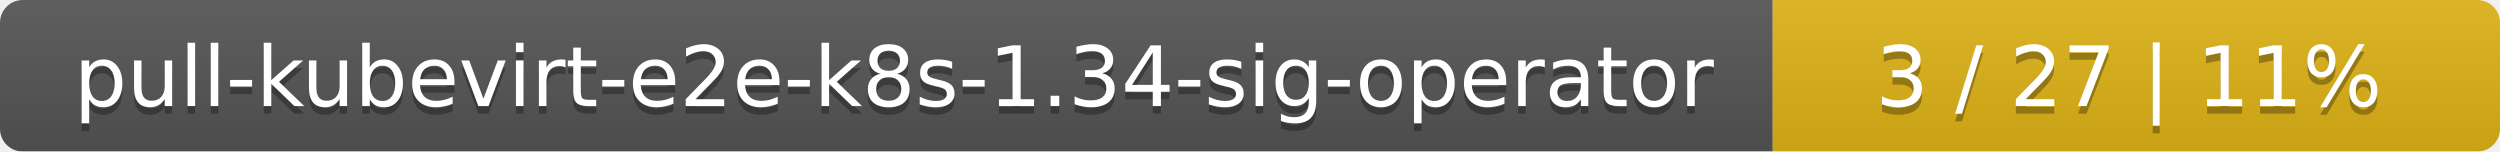
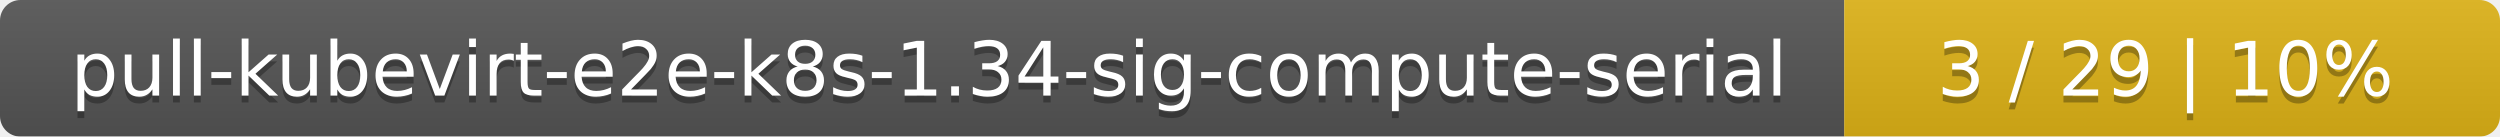
- <svg xmlns="http://www.w3.org/2000/svg" width="330" height="20">
+ <svg xmlns="http://www.w3.org/2000/svg" width="366" height="20">
  <linearGradient id="smooth" x2="0" y2="100%">
    <stop offset="0" stop-color="#bbb" stop-opacity=".1" />
    <stop offset="1" stop-opacity=".1" />
  </linearGradient>
  <mask id="round">
-     <rect width="330" height="20" rx="3" fill="#fff" />
+     <rect width="366" height="20" rx="3" fill="#fff" />
  </mask>
  <g mask="url(#round)">
-     <rect width="234" height="20" fill="#555" />
-     <rect x="234" width="96" height="20" fill="#dfb317" />
-     <rect width="330" height="20" fill="url(#smooth)" />
+     <rect width="270" height="20" fill="#555" />
+     <rect x="270" width="96" height="20" fill="#dfb317" />
+     <rect width="366" height="20" fill="url(#smooth)" />
  </g>
  <g fill="#fff" text-anchor="middle" font-family="DejaVu Sans,Verdana,Geneva,sans-serif" font-size="11">
-     <text x="118" y="15" fill="#010101" fill-opacity=".3">pull-kubevirt-e2e-k8s-1.34-sig-operator</text>
-     <text x="118" y="14">pull-kubevirt-e2e-k8s-1.34-sig-operator</text>
-     <text x="281" y="15" fill="#010101" fill-opacity=".3">3 / 27    |    11%</text>
-     <text x="281" y="14">3 / 27    |    11%</text>
+     <text x="136" y="15" fill="#010101" fill-opacity=".3">pull-kubevirt-e2e-k8s-1.34-sig-compute-serial</text>
+     <text x="136" y="14">pull-kubevirt-e2e-k8s-1.34-sig-compute-serial</text>
+     <text x="317" y="15" fill="#010101" fill-opacity=".3">3 / 29    |    10%</text>
+     <text x="317" y="14">3 / 29    |    10%</text>
  </g>
</svg>
